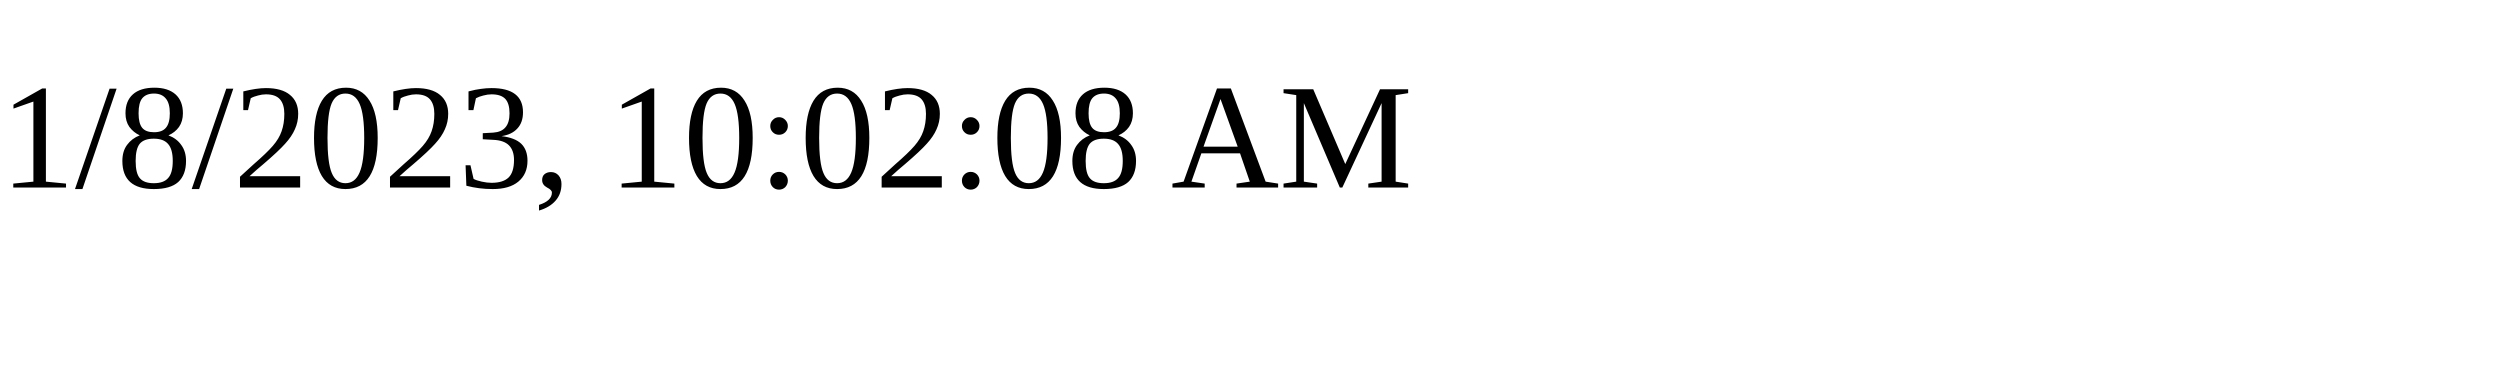
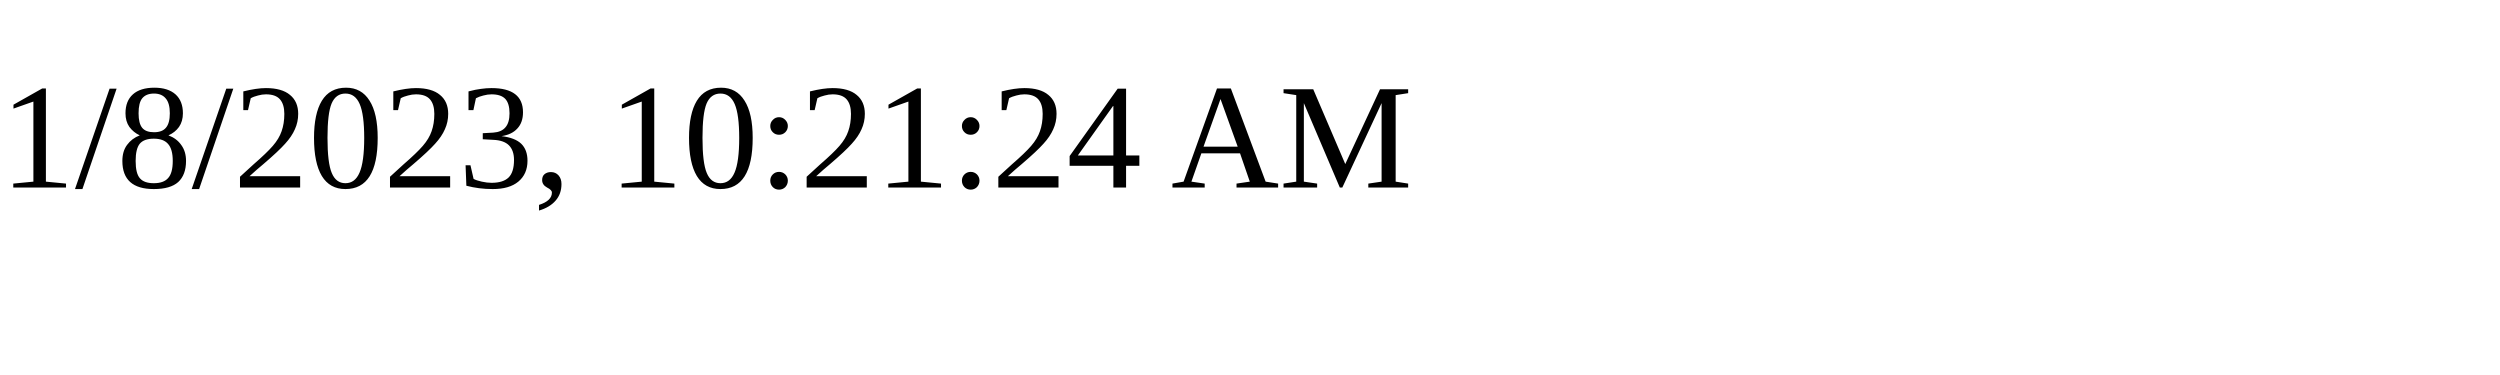
<svg xmlns="http://www.w3.org/2000/svg" height="30" width="200">
-   <text x="0" y="15">1/8/2023, 10:02:08 AM</text>
+   <text x="0" y="15">1/8/2023, 10:21:24 AM</text>
</svg>
